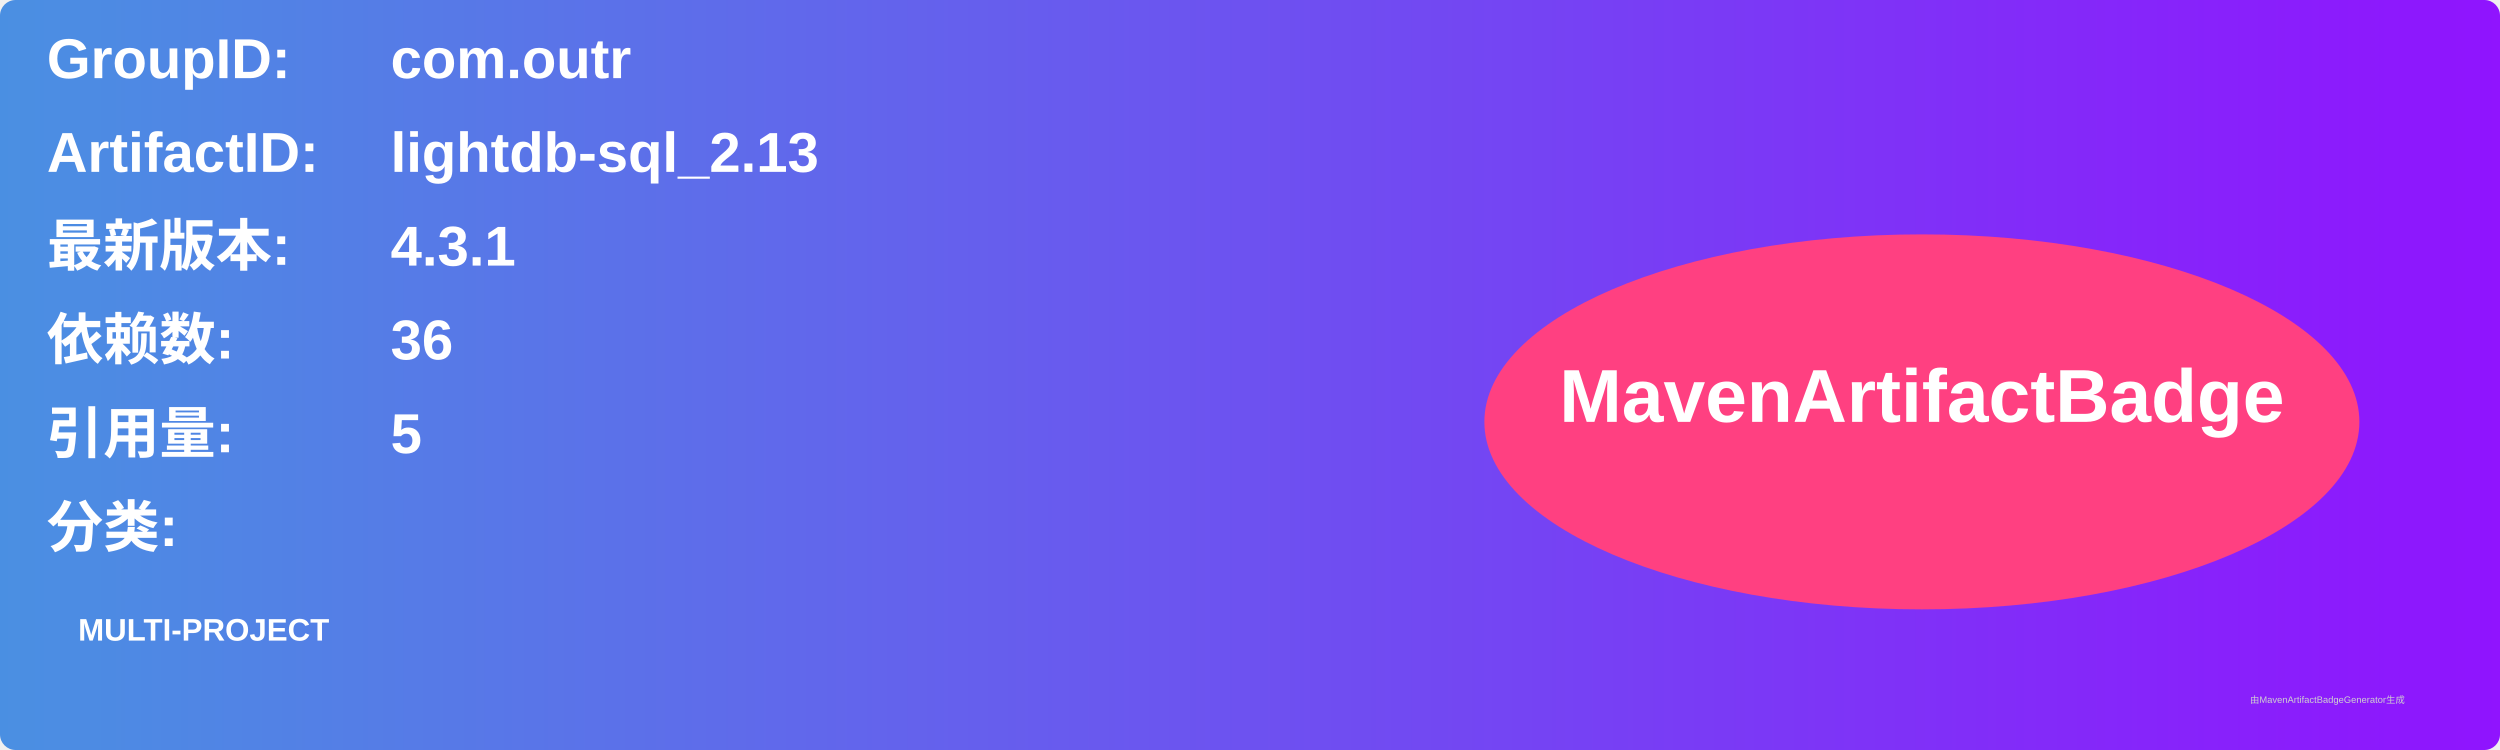
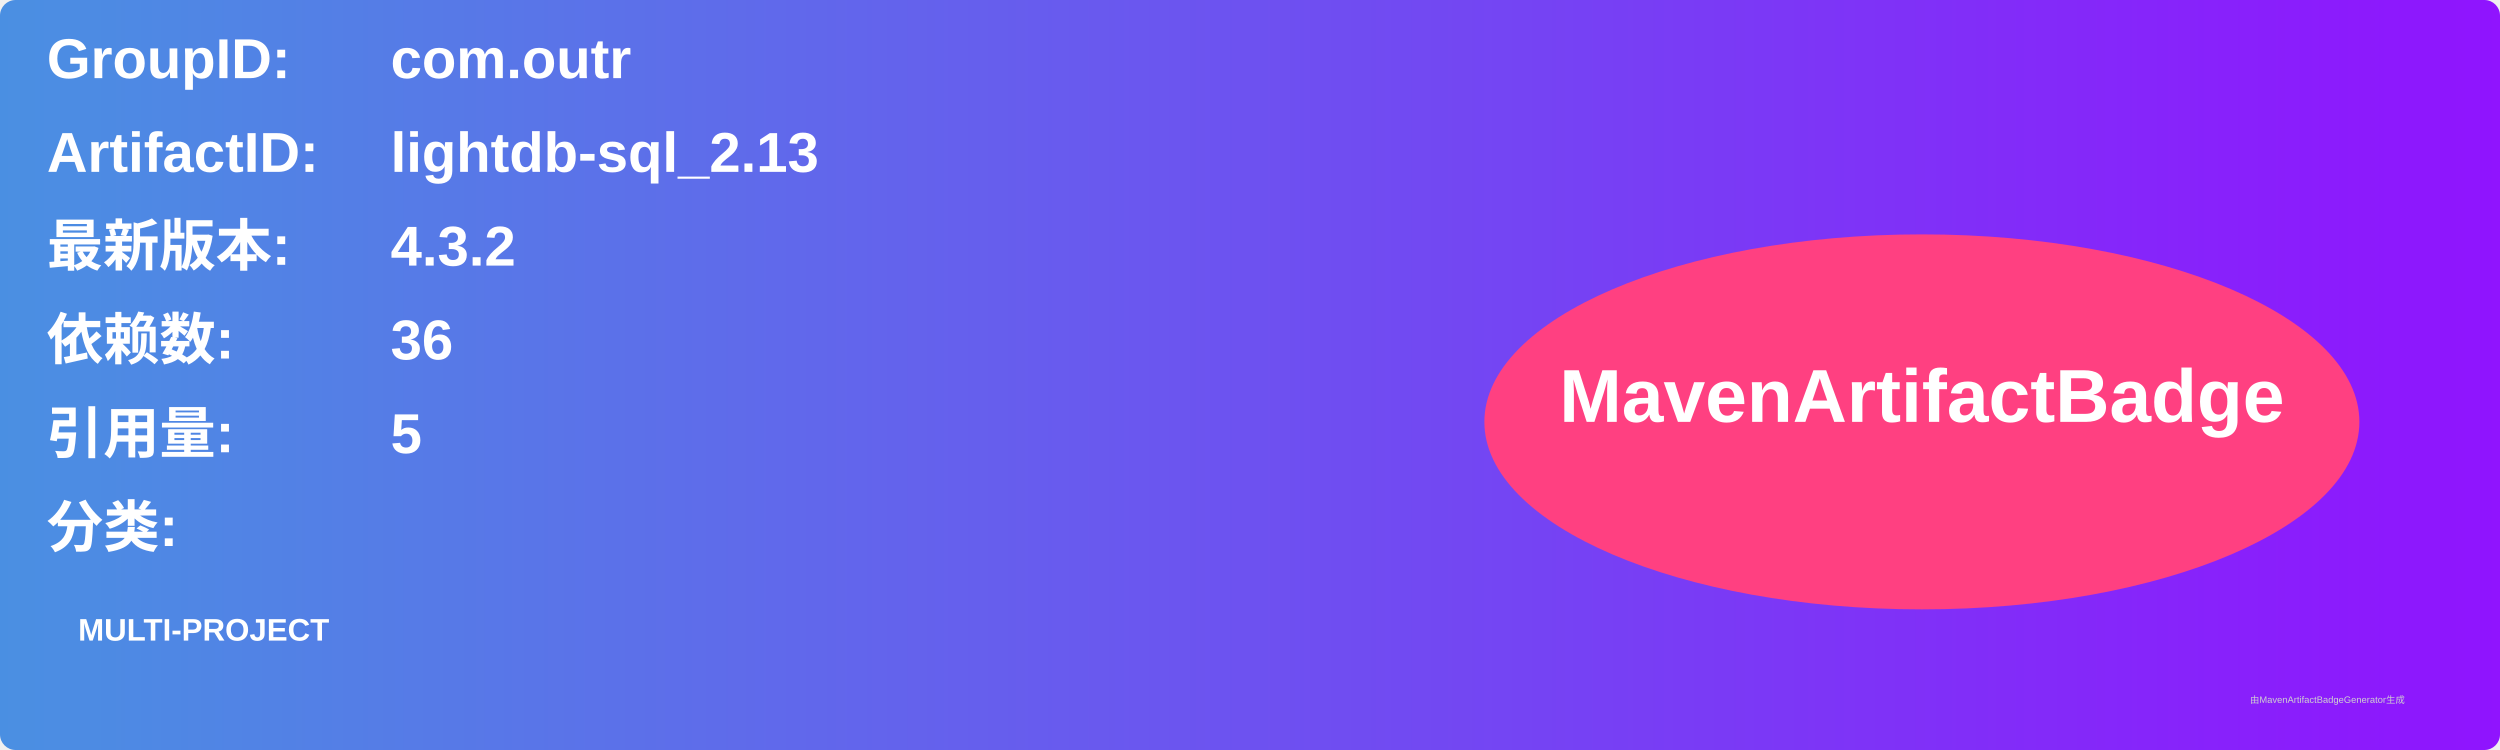
<svg xmlns="http://www.w3.org/2000/svg" width="800" height="240" viewBox="0 0 800 240">
  <linearGradient id="grad" x1="0%" y1="0%" x2="100%" y2="0%">
    <stop offset="0%" stop-color="#4a90e2" />
    <stop offset="100%" stop-color="#9013fe" />
  </linearGradient>
  <rect width="100%" height="100%" rx="5" ry="5" fill="url(#grad)" />
  <g transform="translate(15, 15)">
    <text x="0" y="10" font-family="Arial" font-size="18" fill="white" font-weight="bold" width="260">GroupID:</text>
    <text x="110" y="10" font-family="Arial" font-size="18" fill="white" font-weight="bold" width="460">com.outr</text>
    <text x="0" y="40" font-family="Arial" font-size="18" fill="white" font-weight="bold" width="260">ArtifactID:</text>
    <text x="110" y="40" font-family="Arial" font-size="18" fill="white" font-weight="bold" width="460">lightdb-sql_2.13</text>
    <text x="0" y="70" font-family="Arial" font-size="18" fill="white" font-weight="bold">最新版本:</text>
    <text x="110" y="70" font-family="Arial" font-size="18" fill="white" font-weight="bold">
-       <tspan font-weight="bold">4.3.1</tspan>
+       <tspan font-weight="bold">4.3.2</tspan>
    </text>
    <text x="0" y="100" font-family="Arial" font-size="18" fill="white" font-weight="bold">依赖数: </text>
    <text x="110" y="100" font-family="Arial" font-size="18" fill="white">
      <tspan font-weight="bold">36</tspan>
    </text>
    <text x="0" y="130" font-family="Arial" font-size="18" fill="white" font-weight="bold">引用量: </text>
    <text x="110" y="130" font-family="Arial" font-size="18" fill="white">
      <tspan font-weight="bold">5</tspan>
    </text>
    <text x="0" y="160" font-family="Arial" font-size="18" fill="white" font-weight="bold">分类:</text>
    <text x="10" y="190" font-family="Arial" font-size="10" fill="white">
      <tspan font-weight="bold">MULTI-PROJECT</tspan>
    </text>
    <ellipse cx="600" cy="120" rx="140" ry="60" fill="#ff4081" />
    <text x="600" y="120" text-anchor="middle" font-family="Arial" font-size="24" fill="white" font-weight="bold">MavenArtifactBadge</text>
  </g>
  <text x="720" y="225" font-family="Arial" font-size="3" fill="#d0d0d0">由MavenArtifactBadgeGenerator生成</text>
</svg>
